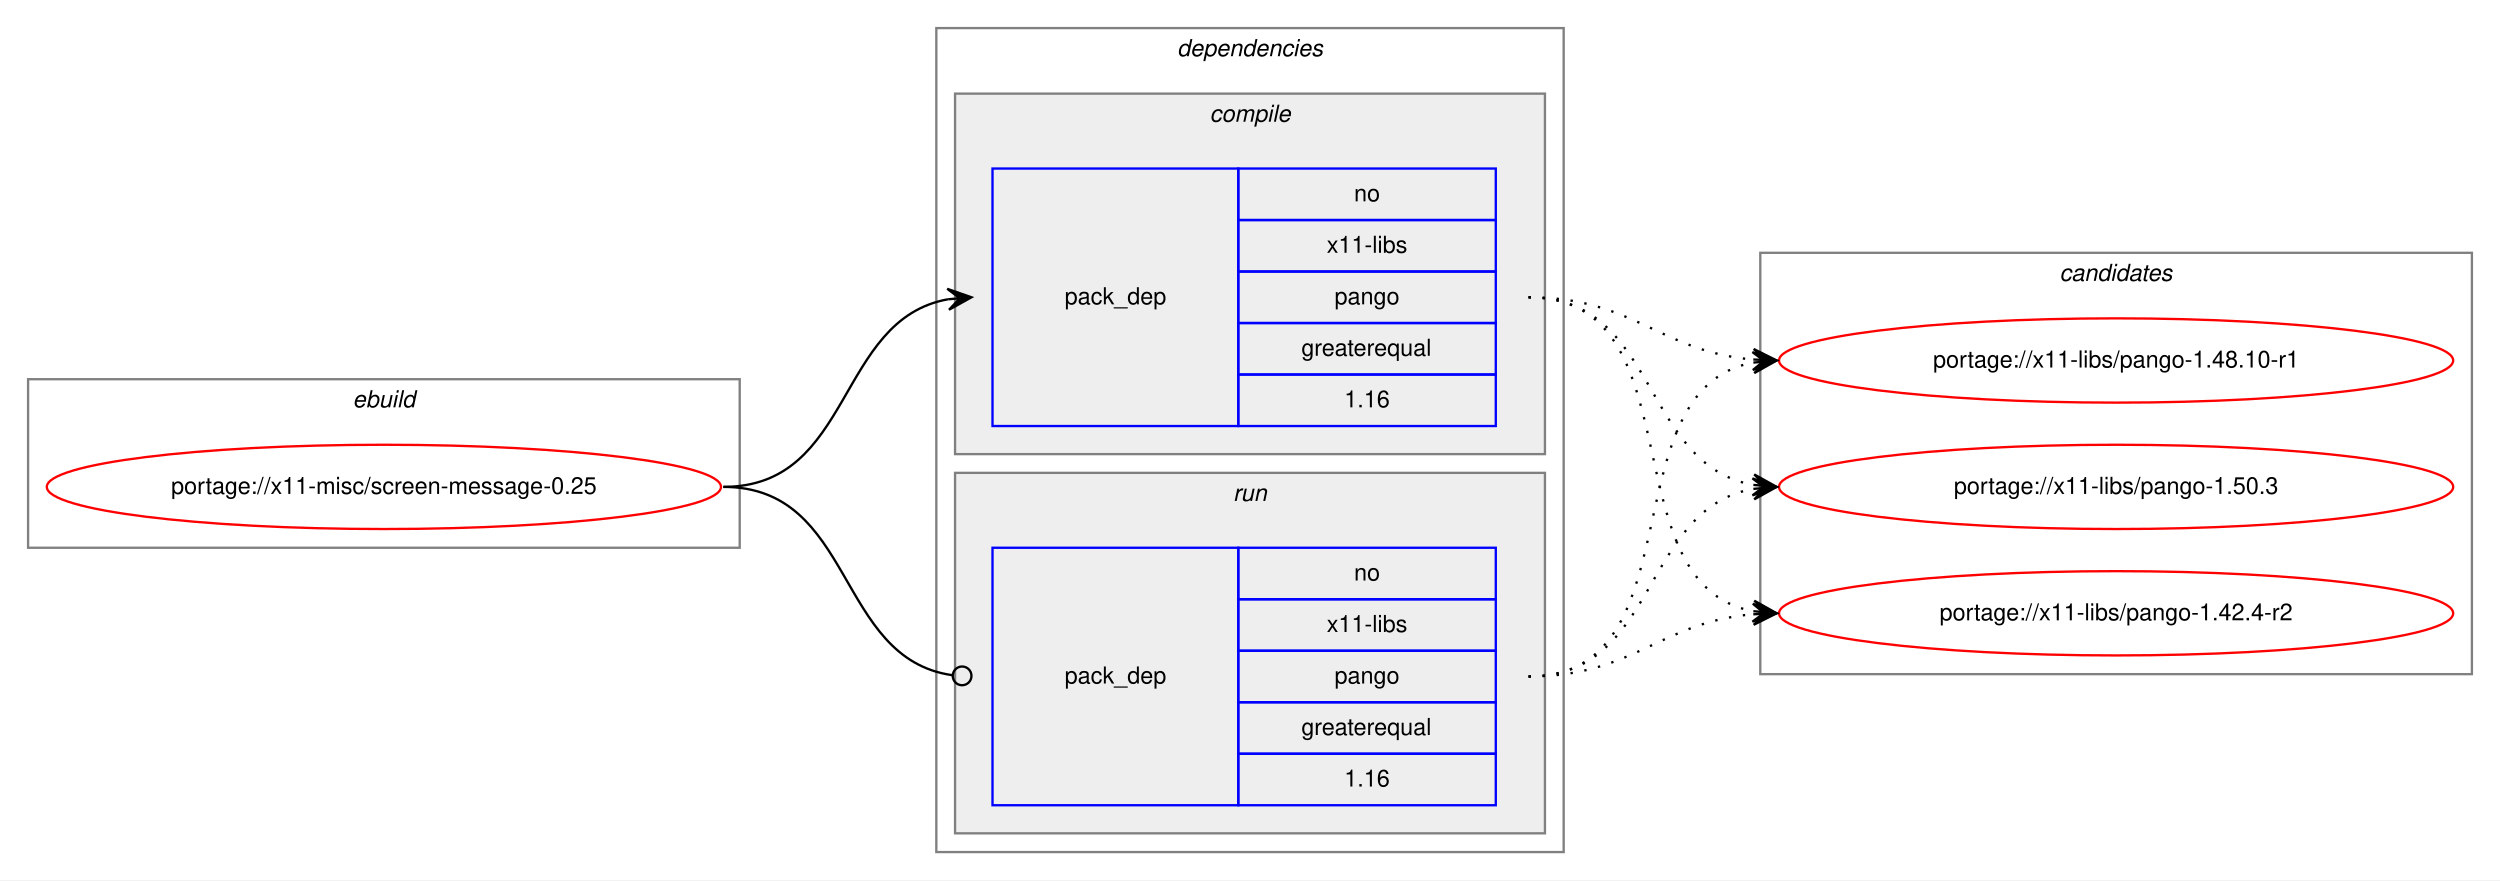
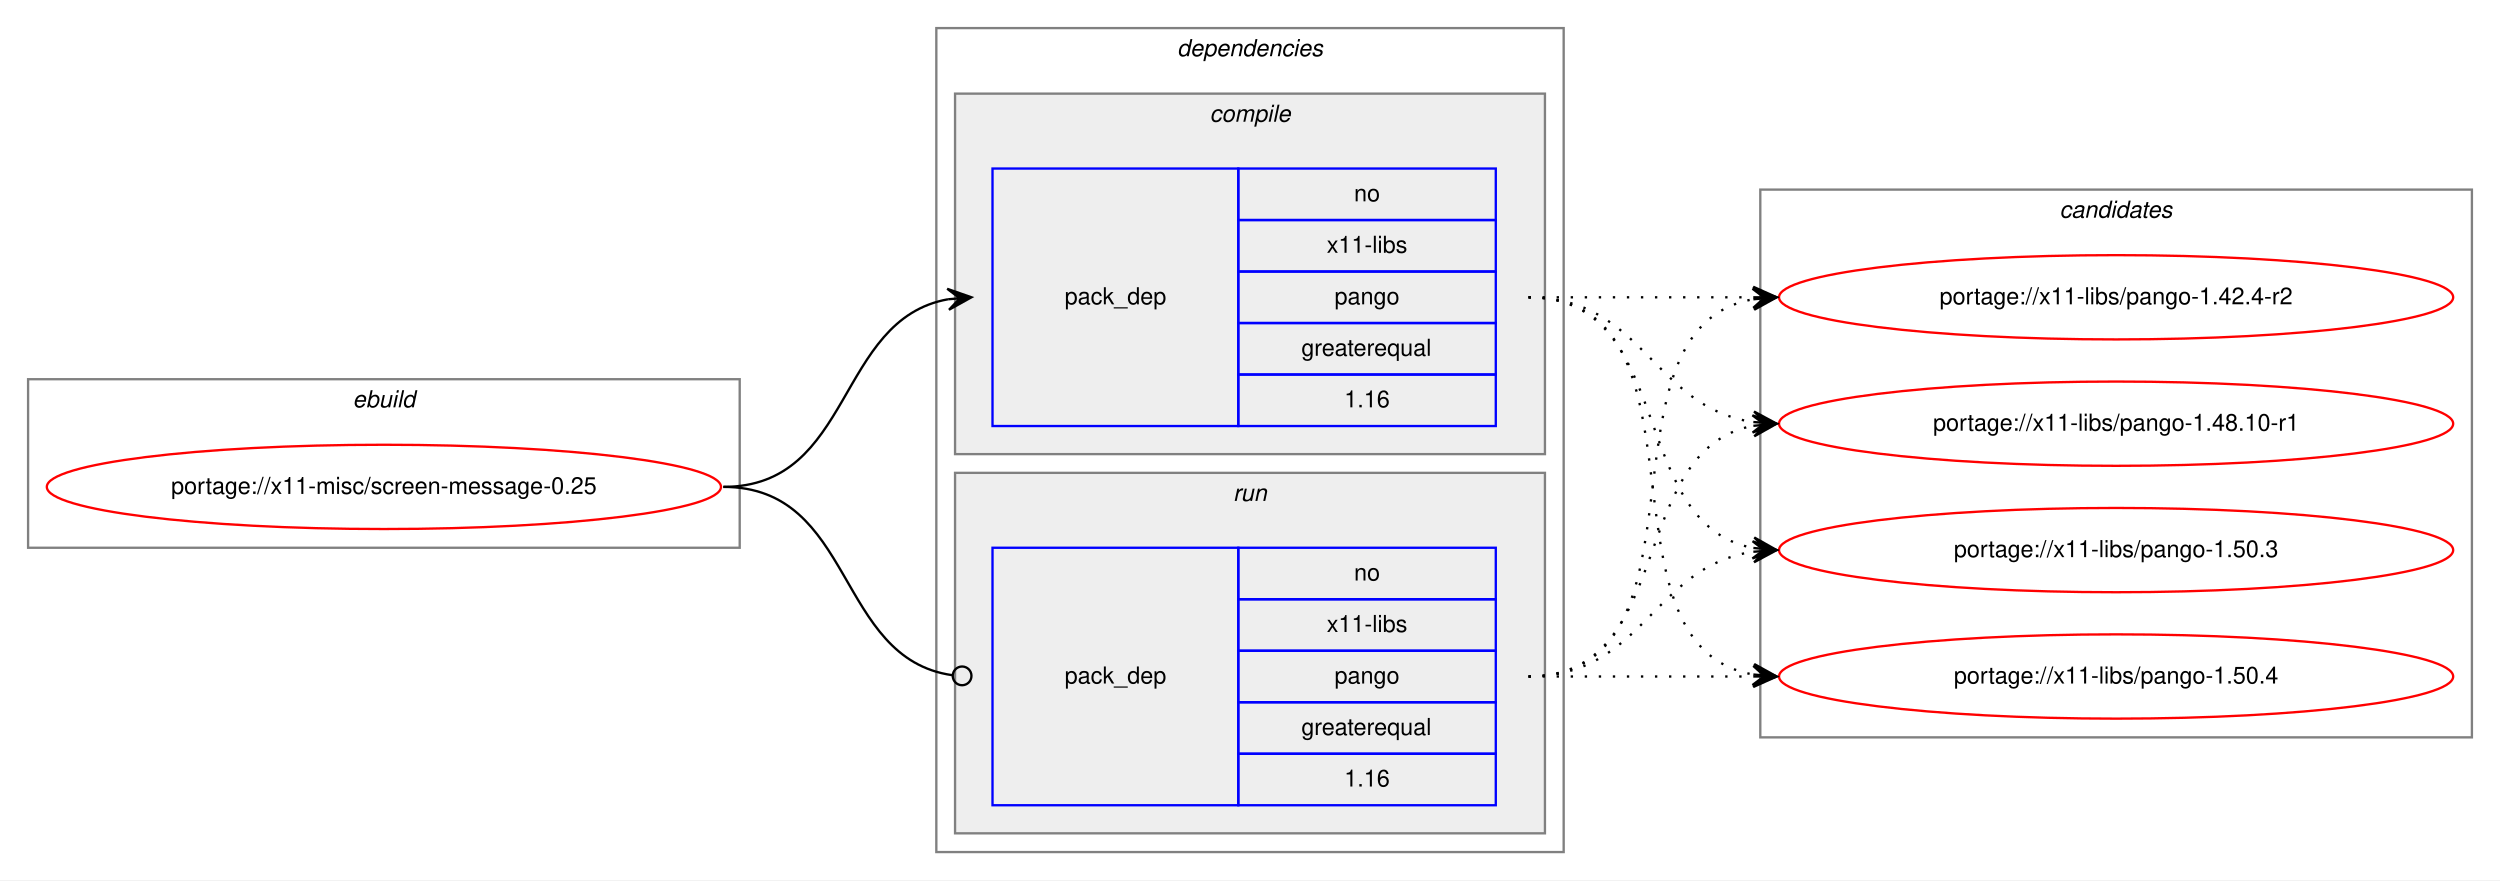
<svg xmlns="http://www.w3.org/2000/svg" xmlns:xlink="http://www.w3.org/1999/xlink" width="1068pt" height="376pt" viewBox="0.00 0.00 1068.00 376.00">
  <g id="graph0" class="graph" transform="scale(1 1) rotate(0) translate(4 372)">
    <polygon fill="white" stroke="transparent" points="-4,4 -4,-372 1064,-372 1064,4 -4,4" />
    <g id="clust1" class="cluster">
      <polygon fill="none" stroke="gray" points="8,-138 8,-210 312,-210 312,-138 8,-138" />
      <text text-anchor="start" x="146.66" y="-198" font-family="Helvetica,sans-Serif" font-style="italic" font-size="10.00">ebuild</text>
    </g>
    <g id="clust2" class="cluster">
      <polygon fill="none" stroke="gray" points="396,-8 396,-360 664,-360 664,-8 396,-8" />
      <text text-anchor="start" x="498.88" y="-348" font-family="Helvetica,sans-Serif" font-style="italic" font-size="10.00">dependencies</text>
    </g>
    <g id="clust3" class="cluster">
      <polygon fill="#eeeeee" stroke="gray" points="404,-178 404,-332 656,-332 656,-178 404,-178" />
      <text text-anchor="start" x="512.78" y="-320" font-family="Helvetica,sans-Serif" font-style="italic" font-size="10.00">compile</text>
    </g>
    <g id="clust6" class="cluster">
      <polygon fill="#eeeeee" stroke="gray" points="404,-16 404,-170 656,-170 656,-16 404,-16" />
      <text text-anchor="start" x="522.78" y="-158" font-family="Helvetica,sans-Serif" font-style="italic" font-size="10.00">run</text>
    </g>
    <g id="clust8" class="cluster">
-       <polygon fill="none" stroke="gray" points="748,-84 748,-264 1052,-264 1052,-84 748,-84" />
-       <text text-anchor="start" x="875.82" y="-252" font-family="Helvetica,sans-Serif" font-style="italic" font-size="10.00">candidates</text>
+       <polygon fill="none" stroke="gray" points="748,-57 748,-291 1052,-291 1052,-57 748,-57" />
+       <text text-anchor="start" x="875.82" y="-279" font-family="Helvetica,sans-Serif" font-style="italic" font-size="10.00">candidates</text>
    </g>
    <g id="node1" class="node">
      <g id="a_node1">
        <a xlink:href="../x11-misc/screen-message-0.25.svg" xlink:title="portage://x11-misc/screen-message-0.25">
          <ellipse fill="none" stroke="red" cx="160" cy="-164" rx="144" ry="18" />
          <text text-anchor="middle" x="160" y="-161" font-family="Helvetica,sans-Serif" font-size="10.00">portage://x11-misc/screen-message-0.25</text>
        </a>
      </g>
    </g>
    <g id="node2" class="node">
      <polygon fill="none" stroke="blue" points="420,-190 420,-300 525,-300 525,-190 420,-190" />
      <text text-anchor="start" x="450.82" y="-242" font-family="Helvetica,sans-Serif" font-size="10.00">pack_dep</text>
      <polygon fill="none" stroke="blue" points="525,-278 525,-300 635,-300 635,-278 525,-278" />
      <text text-anchor="start" x="574.44" y="-286" font-family="Helvetica,sans-Serif" font-size="10.00">no</text>
      <polygon fill="none" stroke="blue" points="525,-256 525,-278 635,-278 635,-256 525,-256" />
      <text text-anchor="start" x="562.78" y="-264" font-family="Helvetica,sans-Serif" font-size="10.00">x11-libs</text>
      <polygon fill="none" stroke="blue" points="525,-234 525,-256 635,-256 635,-234 525,-234" />
      <text text-anchor="start" x="566.1" y="-242" font-family="Helvetica,sans-Serif" font-size="10.00">pango</text>
      <polygon fill="none" stroke="blue" points="525,-212 525,-234 635,-234 635,-212 525,-212" />
      <text text-anchor="start" x="551.94" y="-220" font-family="Helvetica,sans-Serif" font-size="10.00">greaterequal</text>
      <polygon fill="none" stroke="blue" points="525,-190 525,-212 635,-212 635,-190 525,-190" />
      <text text-anchor="start" x="570.27" y="-198" font-family="Helvetica,sans-Serif" font-size="10.00">1.16</text>
    </g>
    <g id="edge1" class="edge">
      <path fill="none" stroke="black" d="M305,-164C360.7,-164 352.97,-235.49 400.99,-244.15" />
      <polygon fill="black" stroke="black" points="411,-245 400.65,-248.63 406.02,-244.57 401.04,-244.15 401.04,-244.15 401.04,-244.15 406.02,-244.57 401.42,-239.67 411,-245 411,-245" />
    </g>
    <g id="node3" class="node">
      <polygon fill="none" stroke="blue" points="420,-28 420,-138 525,-138 525,-28 420,-28" />
      <text text-anchor="start" x="450.82" y="-80" font-family="Helvetica,sans-Serif" font-size="10.00">pack_dep</text>
      <polygon fill="none" stroke="blue" points="525,-116 525,-138 635,-138 635,-116 525,-116" />
      <text text-anchor="start" x="574.44" y="-124" font-family="Helvetica,sans-Serif" font-size="10.00">no</text>
      <polygon fill="none" stroke="blue" points="525,-94 525,-116 635,-116 635,-94 525,-94" />
      <text text-anchor="start" x="562.78" y="-102" font-family="Helvetica,sans-Serif" font-size="10.00">x11-libs</text>
      <polygon fill="none" stroke="blue" points="525,-72 525,-94 635,-94 635,-72 525,-72" />
      <text text-anchor="start" x="566.1" y="-80" font-family="Helvetica,sans-Serif" font-size="10.00">pango</text>
      <polygon fill="none" stroke="blue" points="525,-50 525,-72 635,-72 635,-50 525,-50" />
      <text text-anchor="start" x="551.94" y="-58" font-family="Helvetica,sans-Serif" font-size="10.00">greaterequal</text>
      <polygon fill="none" stroke="blue" points="525,-28 525,-50 635,-50 635,-28 525,-28" />
      <text text-anchor="start" x="570.27" y="-36" font-family="Helvetica,sans-Serif" font-size="10.00">1.16</text>
    </g>
    <g id="edge2" class="edge">
      <path fill="none" stroke="black" d="M305,-164C361.4,-164 352.77,-90.72 402.81,-83.56" />
      <ellipse fill="none" stroke="black" cx="407.01" cy="-83.27" rx="4" ry="4" />
    </g>
    <g id="node4" class="node">
      <g id="a_node4">
        <a xlink:href="../x11-libs/pango-1.42.4-r2.svg" xlink:title="portage://x11-libs/pango-1.42.4-r2">
-           <ellipse fill="none" stroke="red" cx="900" cy="-110" rx="144" ry="18" />
-           <text text-anchor="middle" x="900" y="-107" font-family="Helvetica,sans-Serif" font-size="10.00">portage://x11-libs/pango-1.42.4-r2</text>
+           <ellipse fill="none" stroke="red" cx="900" cy="-245" rx="144" ry="18" />
+           <text text-anchor="middle" x="900" y="-242" font-family="Helvetica,sans-Serif" font-size="10.00">portage://x11-libs/pango-1.42.4-r2</text>
        </a>
      </g>
    </g>
    <g id="edge3" class="edge">
-       <path fill="none" stroke="black" stroke-dasharray="1,5" d="M649,-245C721.56,-245 682.97,-122.86 744.68,-110.93" />
-       <polygon fill="black" stroke="black" points="755,-110 745.45,-115.38 750.02,-110.45 745.04,-110.9 745.04,-110.9 745.04,-110.9 750.02,-110.45 744.64,-106.42 755,-110 755,-110" />
+       <path fill="none" stroke="black" stroke-dasharray="1,5" d="M649,-245C692.43,-245 705.83,-245 744.57,-245" />
+       <polygon fill="black" stroke="black" points="755,-245 745,-249.5 750,-245 745,-245 745,-245 745,-245 750,-245 745,-240.5 755,-245 755,-245" />
    </g>
    <g id="node5" class="node">
      <g id="a_node5">
        <a xlink:href="../x11-libs/pango-1.48.10-r1.svg" xlink:title="portage://x11-libs/pango-1.48.10-r1">
-           <ellipse fill="none" stroke="red" cx="900" cy="-218" rx="144" ry="18" />
-           <text text-anchor="middle" x="900" y="-215" font-family="Helvetica,sans-Serif" font-size="10.00">portage://x11-libs/pango-1.48.10-r1</text>
+           <ellipse fill="none" stroke="red" cx="900" cy="-191" rx="144" ry="18" />
+           <text text-anchor="middle" x="900" y="-188" font-family="Helvetica,sans-Serif" font-size="10.00">portage://x11-libs/pango-1.48.10-r1</text>
        </a>
      </g>
    </g>
    <g id="edge4" class="edge">
-       <path fill="none" stroke="black" stroke-dasharray="1,5" d="M649,-245C694.01,-245 704.86,-221.86 744.8,-218.42" />
-       <polygon fill="black" stroke="black" points="755,-218 745.2,-222.91 750,-218.21 745.01,-218.42 745.01,-218.42 745.01,-218.42 750,-218.21 744.82,-213.92 755,-218 755,-218" />
+       <path fill="none" stroke="black" stroke-dasharray="1,5" d="M649,-245C698.26,-245 701.85,-198.13 744.86,-191.72" />
+       <polygon fill="black" stroke="black" points="755,-191 745.35,-196.2 750.01,-191.36 745.03,-191.71 745.03,-191.71 745.03,-191.71 750.01,-191.36 744.71,-187.22 755,-191 755,-191" />
    </g>
    <g id="node6" class="node">
      <g id="a_node6">
        <a xlink:href="../x11-libs/pango-1.50.3.svg" xlink:title="portage://x11-libs/pango-1.50.3">
-           <ellipse fill="none" stroke="red" cx="900" cy="-164" rx="144" ry="18" />
-           <text text-anchor="middle" x="900" y="-161" font-family="Helvetica,sans-Serif" font-size="10.00">portage://x11-libs/pango-1.50.3</text>
+           <ellipse fill="none" stroke="red" cx="900" cy="-137" rx="144" ry="18" />
+           <text text-anchor="middle" x="900" y="-134" font-family="Helvetica,sans-Serif" font-size="10.00">portage://x11-libs/pango-1.50.3</text>
        </a>
      </g>
    </g>
    <g id="edge5" class="edge">
-       <path fill="none" stroke="black" stroke-dasharray="1,5" d="M649,-245C704.7,-245 696.97,-173.51 744.99,-164.85" />
-       <polygon fill="black" stroke="black" points="755,-164 745.42,-169.33 750.02,-164.43 745.04,-164.85 745.04,-164.85 745.04,-164.85 750.02,-164.43 744.65,-160.37 755,-164 755,-164" />
+       <path fill="none" stroke="black" stroke-dasharray="1,5" d="M649,-245C712.58,-245 690.58,-148.49 744.79,-137.93" />
+       <polygon fill="black" stroke="black" points="755,-137 745.45,-142.39 750.02,-137.46 745.04,-137.91 745.04,-137.91 745.04,-137.91 750.02,-137.46 744.63,-133.43 755,-137 755,-137" />
+     </g>
+     <g id="node7" class="node">
+       <g id="a_node7">
+         <a xlink:href="../x11-libs/pango-1.50.4.svg" xlink:title="portage://x11-libs/pango-1.50.4">
+           <ellipse fill="none" stroke="red" cx="900" cy="-83" rx="144" ry="18" />
+           <text text-anchor="middle" x="900" y="-80" font-family="Helvetica,sans-Serif" font-size="10.00">portage://x11-libs/pango-1.50.4</text>
+         </a>
+       </g>
    </g>
    <g id="edge6" class="edge">
-       <path fill="none" stroke="black" stroke-dasharray="1,5" d="M649,-83C694.01,-83 704.86,-106.14 744.8,-109.58" />
-       <polygon fill="black" stroke="black" points="755,-110 744.82,-114.08 750,-109.79 745.01,-109.58 745.01,-109.58 745.01,-109.58 750,-109.79 745.2,-105.09 755,-110 755,-110" />
+       <path fill="none" stroke="black" stroke-dasharray="1,5" d="M649,-245C731.35,-245 674.36,-96.62 744.73,-83.87" />
+       <polygon fill="black" stroke="black" points="755,-83 745.42,-88.33 750.02,-83.42 745.04,-83.85 745.04,-83.85 745.04,-83.85 750.02,-83.42 744.66,-79.36 755,-83 755,-83" />
    </g>
    <g id="edge7" class="edge">
-       <path fill="none" stroke="black" stroke-dasharray="1,5" d="M649,-83C721.56,-83 682.97,-205.14 744.68,-217.07" />
-       <polygon fill="black" stroke="black" points="755,-218 744.64,-221.58 750.02,-217.55 745.04,-217.1 745.04,-217.1 745.04,-217.1 750.02,-217.55 745.45,-212.62 755,-218 755,-218" />
+       <path fill="none" stroke="black" stroke-dasharray="1,5" d="M649,-83C731.35,-83 674.36,-231.38 744.73,-244.13" />
+       <polygon fill="black" stroke="black" points="755,-245 744.66,-248.64 750.02,-244.58 745.04,-244.15 745.04,-244.15 745.04,-244.15 750.02,-244.58 745.42,-239.67 755,-245 755,-245" />
    </g>
    <g id="edge8" class="edge">
-       <path fill="none" stroke="black" stroke-dasharray="1,5" d="M649,-83C704.7,-83 696.97,-154.49 744.99,-163.15" />
-       <polygon fill="black" stroke="black" points="755,-164 744.65,-167.63 750.02,-163.57 745.04,-163.15 745.04,-163.15 745.04,-163.15 750.02,-163.57 745.42,-158.67 755,-164 755,-164" />
+       <path fill="none" stroke="black" stroke-dasharray="1,5" d="M649,-83C712.58,-83 690.58,-179.51 744.79,-190.07" />
+       <polygon fill="black" stroke="black" points="755,-191 744.63,-194.57 750.02,-190.54 745.04,-190.09 745.04,-190.09 745.04,-190.09 750.02,-190.54 745.45,-185.61 755,-191 755,-191" />
+     </g>
+     <g id="edge9" class="edge">
+       <path fill="none" stroke="black" stroke-dasharray="1,5" d="M649,-83C698.26,-83 701.85,-129.87 744.86,-136.28" />
+       <polygon fill="black" stroke="black" points="755,-137 744.71,-140.78 750.01,-136.64 745.03,-136.29 745.03,-136.29 745.03,-136.29 750.01,-136.64 745.35,-131.8 755,-137 755,-137" />
+     </g>
+     <g id="edge10" class="edge">
+       <path fill="none" stroke="black" stroke-dasharray="1,5" d="M649,-83C692.43,-83 705.83,-83 744.57,-83" />
+       <polygon fill="black" stroke="black" points="755,-83 745,-87.5 750,-83 745,-83 745,-83 745,-83 750,-83 745,-78.5 755,-83 755,-83" />
    </g>
  </g>
</svg>
